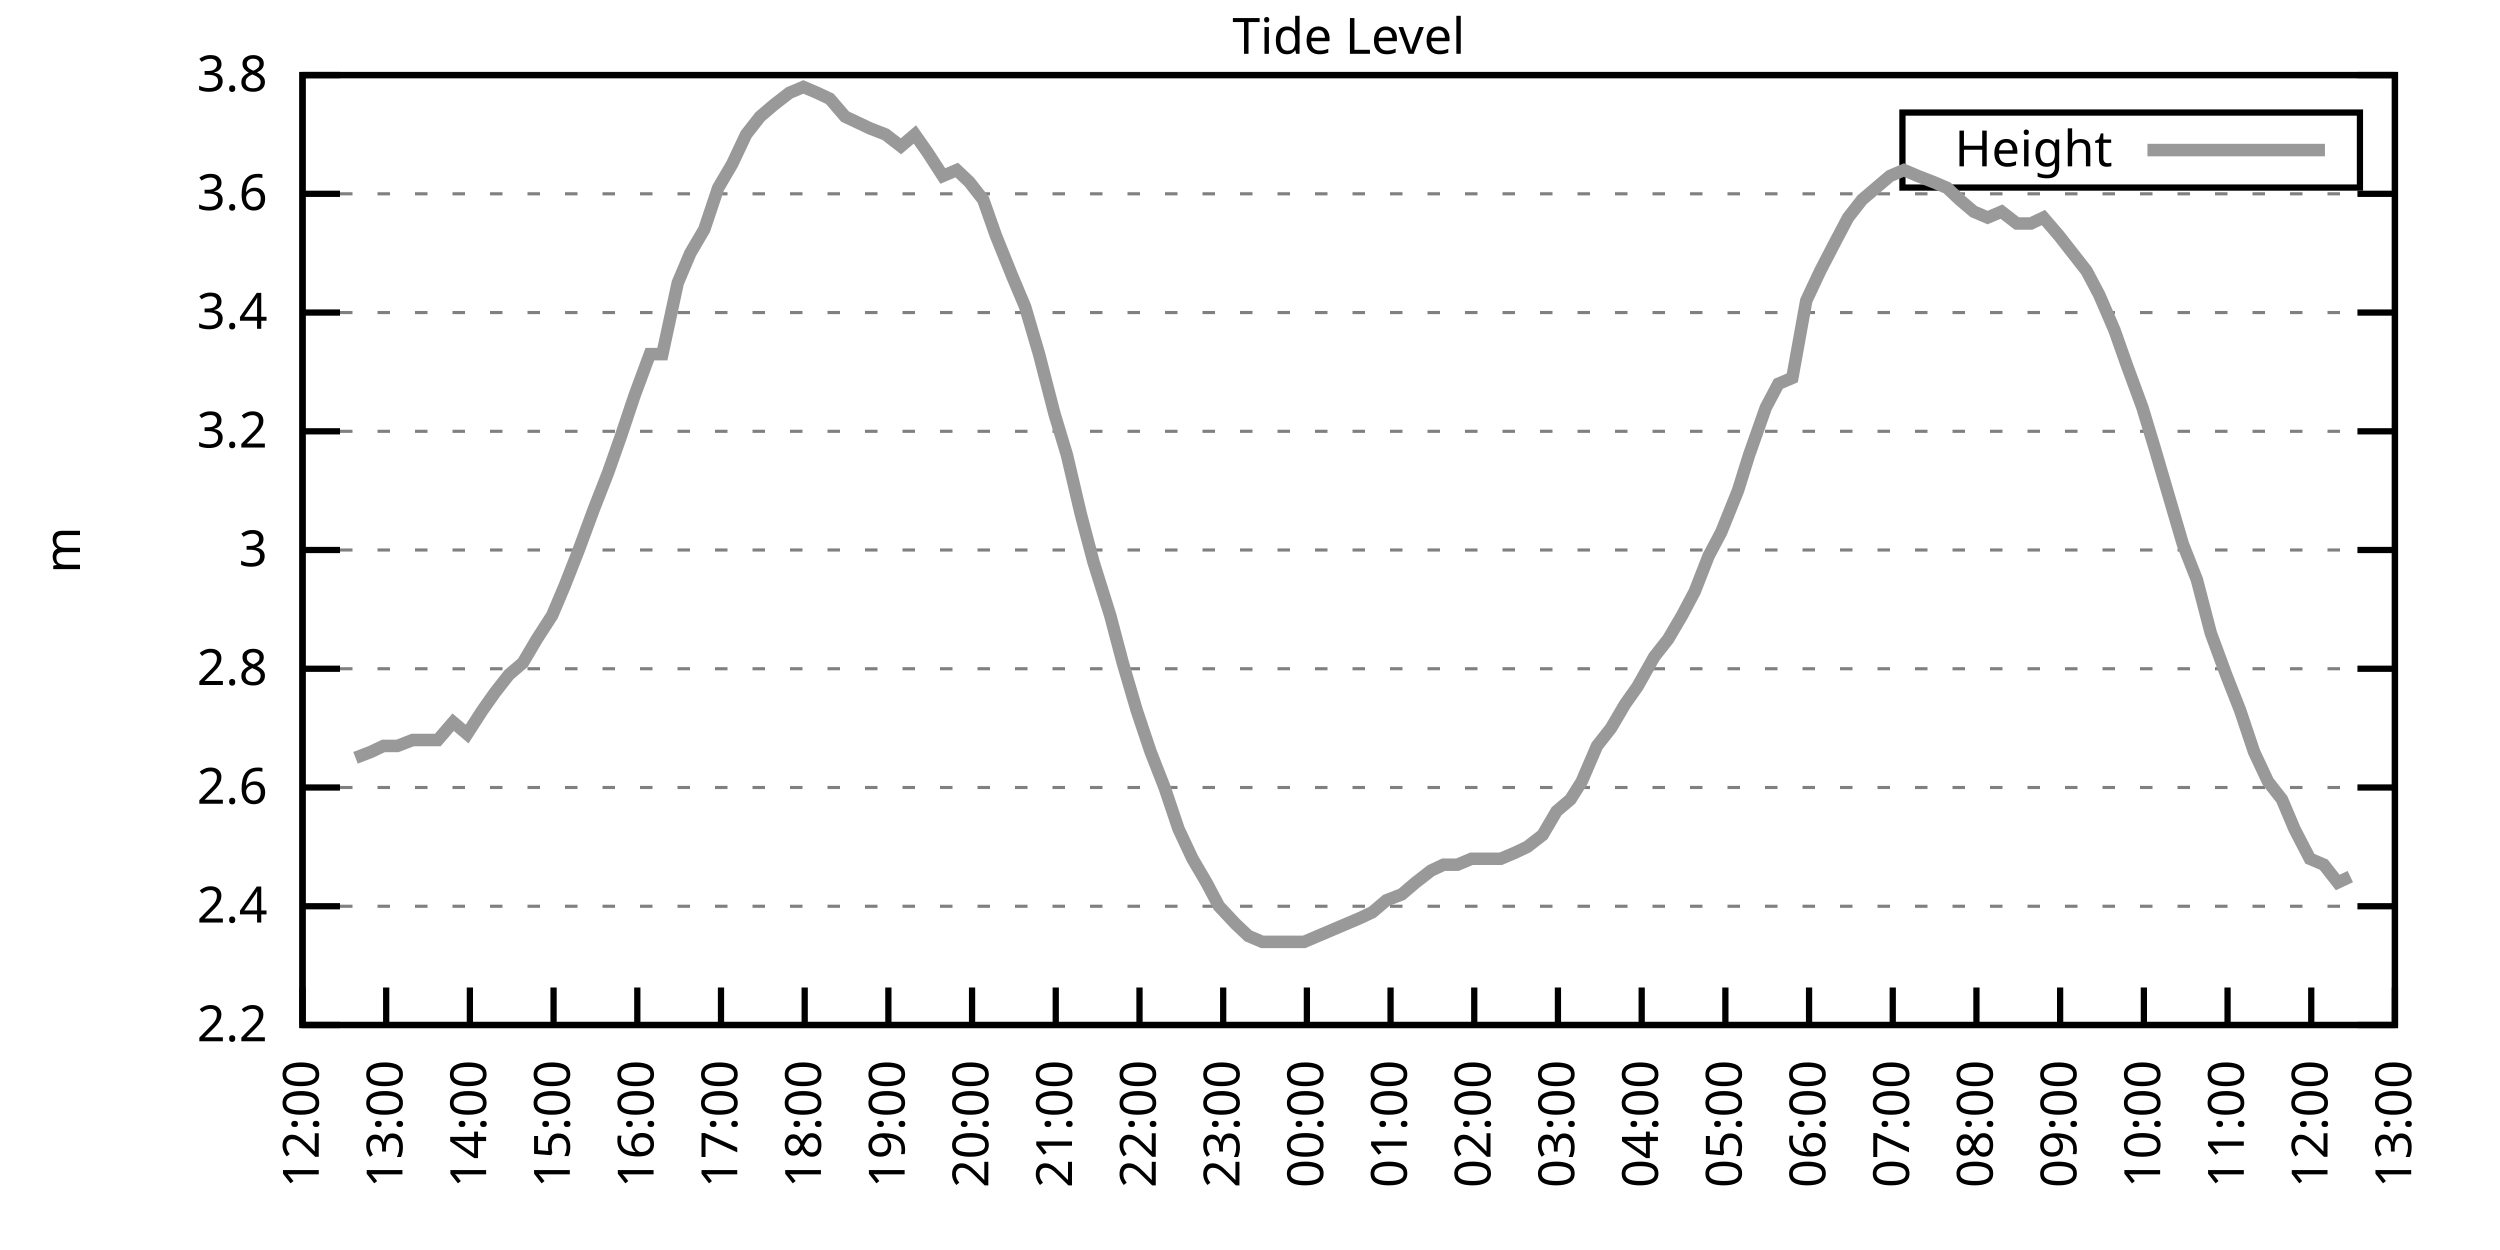
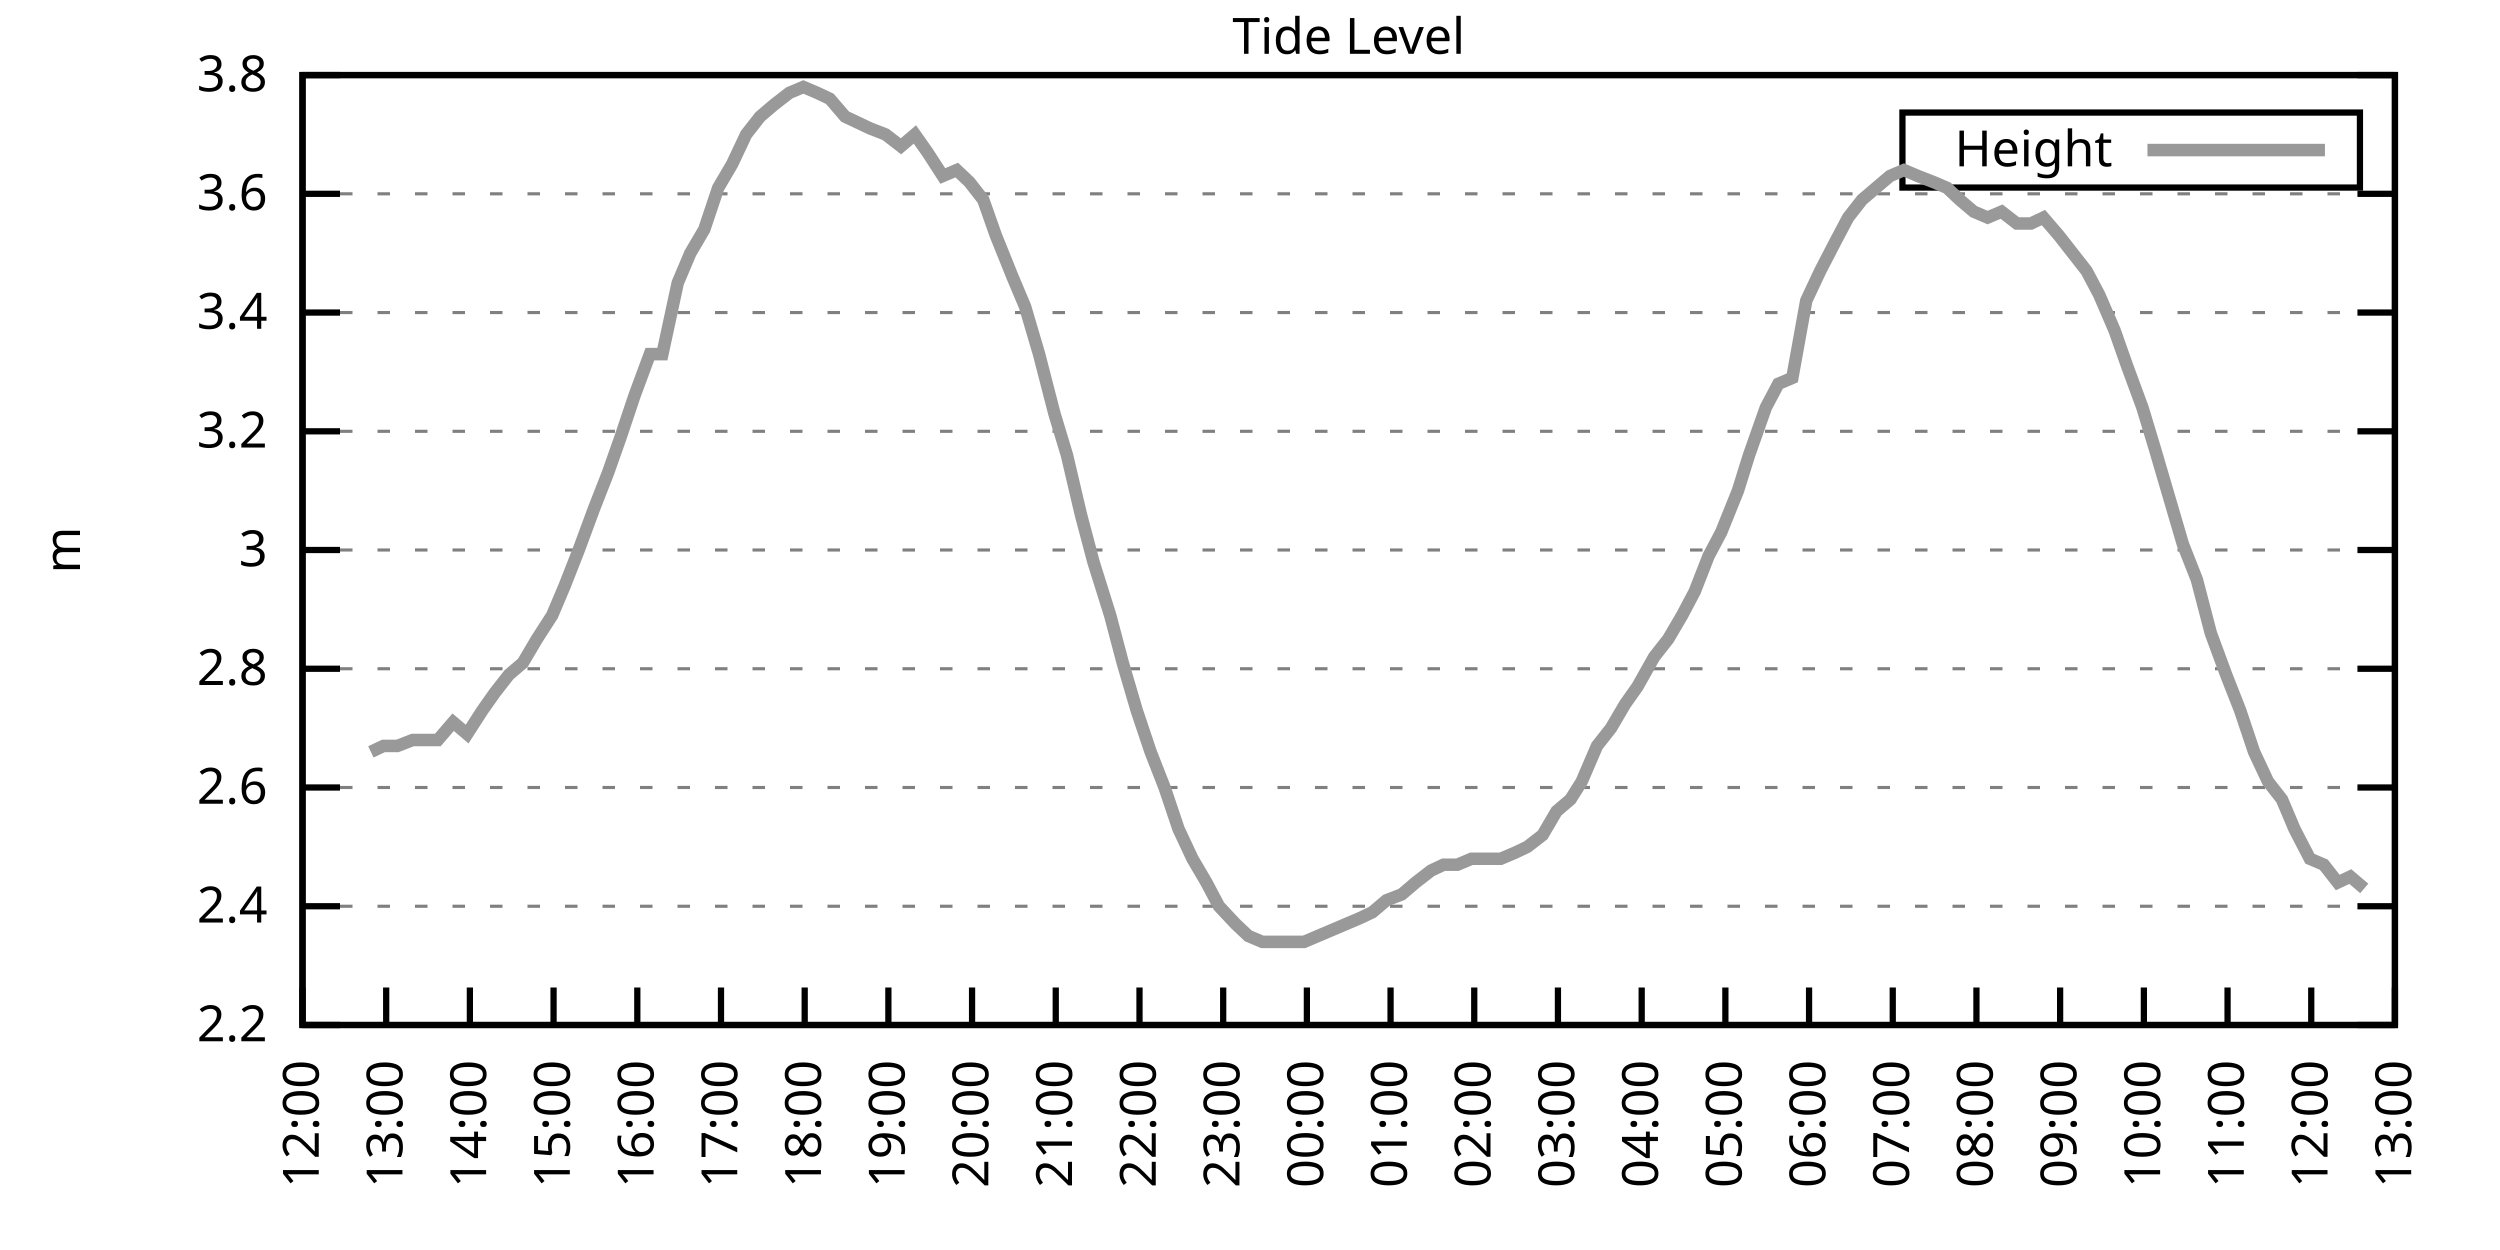
<svg xmlns="http://www.w3.org/2000/svg" xmlns:xlink="http://www.w3.org/1999/xlink" width="400" height="200" viewBox="0 0 400 200">
  <g id="gnuplot_canvas">
    <rect x="0" y="0" width="400" height="200" fill="none" />
    <defs>
      <circle id="gpDot" r="0.5" stroke-width="0.5" stroke="currentColor" />
      <path id="gpPt0" stroke-width="0.333" stroke="currentColor" d="M-1,0 h2 M0,-1 v2" />
      <path id="gpPt1" stroke-width="0.333" stroke="currentColor" d="M-1,-1 L1,1 M1,-1 L-1,1" />
      <path id="gpPt2" stroke-width="0.333" stroke="currentColor" d="M-1,0 L1,0 M0,-1 L0,1 M-1,-1 L1,1 M-1,1 L1,-1" />
      <rect id="gpPt3" stroke-width="0.333" stroke="currentColor" x="-1" y="-1" width="2" height="2" />
      <rect id="gpPt4" stroke-width="0.333" stroke="currentColor" fill="currentColor" x="-1" y="-1" width="2" height="2" />
      <circle id="gpPt5" stroke-width="0.333" stroke="currentColor" cx="0" cy="0" r="1" />
      <use xlink:href="#gpPt5" id="gpPt6" fill="currentColor" stroke="none" />
      <path id="gpPt7" stroke-width="0.333" stroke="currentColor" d="M0,-1.33 L-1.33,0.67 L1.33,0.67 z" />
      <use xlink:href="#gpPt7" id="gpPt8" fill="currentColor" stroke="none" />
      <use xlink:href="#gpPt7" id="gpPt9" stroke="currentColor" transform="rotate(180)" />
      <use xlink:href="#gpPt9" id="gpPt10" fill="currentColor" stroke="none" />
      <use xlink:href="#gpPt3" id="gpPt11" stroke="currentColor" transform="rotate(45)" />
      <use xlink:href="#gpPt11" id="gpPt12" fill="currentColor" stroke="none" />
      <path id="gpPt13" stroke-width="0.333" stroke="currentColor" d="M0,1.330 L1.265,0.411 L0.782,-1.067 L-0.782,-1.076 L-1.265,0.411 z" />
      <use xlink:href="#gpPt13" id="gpPt14" fill="currentColor" stroke="none" />
      <filter id="textbox" filterUnits="objectBoundingBox" x="0" y="0" height="1" width="1">
        <feFlood flood-color="white" flood-opacity="1" result="bgnd" />
        <feComposite in="SourceGraphic" in2="bgnd" operator="atop" />
      </filter>
      <filter id="greybox" filterUnits="objectBoundingBox" x="0" y="0" height="1" width="1">
        <feFlood flood-color="lightgrey" flood-opacity="1" result="grey" />
        <feComposite in="SourceGraphic" in2="grey" operator="atop" />
      </filter>
    </defs>
    <g fill="none" color="white" stroke="currentColor" stroke-width="1.00" stroke-linecap="butt" stroke-linejoin="miter">
</g>
    <g fill="none" color="black" stroke="currentColor" stroke-width="1.00" stroke-linecap="butt" stroke-linejoin="miter">
      <g stroke="none" shape-rendering="crispEdges">
        <polygon fill="rgb(255, 255, 255)" points="48.40,164.00 383.18,164.00 383.18,12.02 48.40,12.02 " />
      </g>
    </g>
    <g fill="none" color="black" stroke="currentColor" stroke-width="1.00" stroke-linecap="butt" stroke-linejoin="miter">
</g>
    <g fill="none" color="black" stroke="black" stroke-width="0.50" stroke-linecap="butt" stroke-linejoin="miter">
</g>
    <g fill="none" color="gray" stroke="currentColor" stroke-width="0.50" stroke-linecap="butt" stroke-linejoin="miter">
      <path stroke="gray" stroke-dasharray="2,4" class="gridline" d="M48.40,164.00 L383.19,164.00  " />
    </g>
    <g fill="none" color="gray" stroke="gray" stroke-width="1.00" stroke-linecap="butt" stroke-linejoin="miter">
</g>
    <g fill="none" color="black" stroke="currentColor" stroke-width="1.00" stroke-linecap="butt" stroke-linejoin="miter">
      <path stroke="black" d="M48.40,164.00 L54.40,164.00 M383.19,164.00 L377.19,164.00  " />
      <g transform="translate(42.80,166.60)" stroke="none" fill="black" font-family="Sans" font-size="8.00" text-anchor="end">
        <text>
          <tspan font-family="Sans"> 2.2</tspan>
        </text>
      </g>
    </g>
    <g fill="none" color="black" stroke="currentColor" stroke-width="1.00" stroke-linecap="butt" stroke-linejoin="miter">
</g>
    <g fill="none" color="black" stroke="black" stroke-width="0.50" stroke-linecap="butt" stroke-linejoin="miter">
</g>
    <g fill="none" color="gray" stroke="currentColor" stroke-width="0.50" stroke-linecap="butt" stroke-linejoin="miter">
      <path stroke="gray" stroke-dasharray="2,4" class="gridline" d="M48.40,145.00 L383.19,145.00  " />
    </g>
    <g fill="none" color="gray" stroke="gray" stroke-width="1.00" stroke-linecap="butt" stroke-linejoin="miter">
</g>
    <g fill="none" color="black" stroke="currentColor" stroke-width="1.00" stroke-linecap="butt" stroke-linejoin="miter">
      <path stroke="black" d="M48.40,145.00 L54.40,145.00 M383.19,145.00 L377.19,145.00  " />
      <g transform="translate(42.80,147.60)" stroke="none" fill="black" font-family="Sans" font-size="8.00" text-anchor="end">
        <text>
          <tspan font-family="Sans"> 2.4</tspan>
        </text>
      </g>
    </g>
    <g fill="none" color="black" stroke="currentColor" stroke-width="1.00" stroke-linecap="butt" stroke-linejoin="miter">
</g>
    <g fill="none" color="black" stroke="black" stroke-width="0.50" stroke-linecap="butt" stroke-linejoin="miter">
</g>
    <g fill="none" color="gray" stroke="currentColor" stroke-width="0.50" stroke-linecap="butt" stroke-linejoin="miter">
      <path stroke="gray" stroke-dasharray="2,4" class="gridline" d="M48.40,126.00 L383.19,126.00  " />
    </g>
    <g fill="none" color="gray" stroke="gray" stroke-width="1.00" stroke-linecap="butt" stroke-linejoin="miter">
</g>
    <g fill="none" color="black" stroke="currentColor" stroke-width="1.00" stroke-linecap="butt" stroke-linejoin="miter">
      <path stroke="black" d="M48.40,126.00 L54.40,126.00 M383.19,126.00 L377.19,126.00  " />
      <g transform="translate(42.80,128.60)" stroke="none" fill="black" font-family="Sans" font-size="8.00" text-anchor="end">
        <text>
          <tspan font-family="Sans"> 2.6</tspan>
        </text>
      </g>
    </g>
    <g fill="none" color="black" stroke="currentColor" stroke-width="1.00" stroke-linecap="butt" stroke-linejoin="miter">
</g>
    <g fill="none" color="black" stroke="black" stroke-width="0.50" stroke-linecap="butt" stroke-linejoin="miter">
</g>
    <g fill="none" color="gray" stroke="currentColor" stroke-width="0.50" stroke-linecap="butt" stroke-linejoin="miter">
      <path stroke="gray" stroke-dasharray="2,4" class="gridline" d="M48.40,107.00 L383.19,107.00  " />
    </g>
    <g fill="none" color="gray" stroke="gray" stroke-width="1.00" stroke-linecap="butt" stroke-linejoin="miter">
</g>
    <g fill="none" color="black" stroke="currentColor" stroke-width="1.00" stroke-linecap="butt" stroke-linejoin="miter">
      <path stroke="black" d="M48.40,107.00 L54.40,107.00 M383.19,107.00 L377.19,107.00  " />
      <g transform="translate(42.80,109.60)" stroke="none" fill="black" font-family="Sans" font-size="8.00" text-anchor="end">
        <text>
          <tspan font-family="Sans"> 2.8</tspan>
        </text>
      </g>
    </g>
    <g fill="none" color="black" stroke="currentColor" stroke-width="1.00" stroke-linecap="butt" stroke-linejoin="miter">
</g>
    <g fill="none" color="black" stroke="black" stroke-width="0.50" stroke-linecap="butt" stroke-linejoin="miter">
</g>
    <g fill="none" color="gray" stroke="currentColor" stroke-width="0.50" stroke-linecap="butt" stroke-linejoin="miter">
      <path stroke="gray" stroke-dasharray="2,4" class="gridline" d="M48.40,88.00 L383.19,88.00  " />
    </g>
    <g fill="none" color="gray" stroke="gray" stroke-width="1.00" stroke-linecap="butt" stroke-linejoin="miter">
</g>
    <g fill="none" color="black" stroke="currentColor" stroke-width="1.00" stroke-linecap="butt" stroke-linejoin="miter">
      <path stroke="black" d="M48.40,88.00 L54.40,88.00 M383.19,88.00 L377.19,88.00  " />
      <g transform="translate(42.80,90.60)" stroke="none" fill="black" font-family="Sans" font-size="8.00" text-anchor="end">
        <text>
          <tspan font-family="Sans"> 3</tspan>
        </text>
      </g>
    </g>
    <g fill="none" color="black" stroke="currentColor" stroke-width="1.00" stroke-linecap="butt" stroke-linejoin="miter">
</g>
    <g fill="none" color="black" stroke="black" stroke-width="0.50" stroke-linecap="butt" stroke-linejoin="miter">
</g>
    <g fill="none" color="gray" stroke="currentColor" stroke-width="0.50" stroke-linecap="butt" stroke-linejoin="miter">
      <path stroke="gray" stroke-dasharray="2,4" class="gridline" d="M48.40,69.01 L383.19,69.01  " />
    </g>
    <g fill="none" color="gray" stroke="gray" stroke-width="1.00" stroke-linecap="butt" stroke-linejoin="miter">
</g>
    <g fill="none" color="black" stroke="currentColor" stroke-width="1.00" stroke-linecap="butt" stroke-linejoin="miter">
      <path stroke="black" d="M48.40,69.01 L54.40,69.01 M383.19,69.01 L377.19,69.01  " />
      <g transform="translate(42.80,71.61)" stroke="none" fill="black" font-family="Sans" font-size="8.00" text-anchor="end">
        <text>
          <tspan font-family="Sans"> 3.2</tspan>
        </text>
      </g>
    </g>
    <g fill="none" color="black" stroke="currentColor" stroke-width="1.00" stroke-linecap="butt" stroke-linejoin="miter">
</g>
    <g fill="none" color="black" stroke="black" stroke-width="0.50" stroke-linecap="butt" stroke-linejoin="miter">
</g>
    <g fill="none" color="gray" stroke="currentColor" stroke-width="0.50" stroke-linecap="butt" stroke-linejoin="miter">
      <path stroke="gray" stroke-dasharray="2,4" class="gridline" d="M48.40,50.01 L383.19,50.01  " />
    </g>
    <g fill="none" color="gray" stroke="gray" stroke-width="1.00" stroke-linecap="butt" stroke-linejoin="miter">
</g>
    <g fill="none" color="black" stroke="currentColor" stroke-width="1.00" stroke-linecap="butt" stroke-linejoin="miter">
      <path stroke="black" d="M48.40,50.01 L54.40,50.01 M383.19,50.01 L377.19,50.01  " />
      <g transform="translate(42.80,52.61)" stroke="none" fill="black" font-family="Sans" font-size="8.00" text-anchor="end">
        <text>
          <tspan font-family="Sans"> 3.4</tspan>
        </text>
      </g>
    </g>
    <g fill="none" color="black" stroke="currentColor" stroke-width="1.00" stroke-linecap="butt" stroke-linejoin="miter">
</g>
    <g fill="none" color="black" stroke="black" stroke-width="0.50" stroke-linecap="butt" stroke-linejoin="miter">
</g>
    <g fill="none" color="gray" stroke="currentColor" stroke-width="0.50" stroke-linecap="butt" stroke-linejoin="miter">
      <path stroke="gray" stroke-dasharray="2,4" class="gridline" d="M48.40,31.01 L383.19,31.01  " />
    </g>
    <g fill="none" color="gray" stroke="gray" stroke-width="1.00" stroke-linecap="butt" stroke-linejoin="miter">
</g>
    <g fill="none" color="black" stroke="currentColor" stroke-width="1.00" stroke-linecap="butt" stroke-linejoin="miter">
      <path stroke="black" d="M48.40,31.01 L54.40,31.01 M383.19,31.01 L377.19,31.01  " />
      <g transform="translate(42.80,33.61)" stroke="none" fill="black" font-family="Sans" font-size="8.00" text-anchor="end">
        <text>
          <tspan font-family="Sans"> 3.6</tspan>
        </text>
      </g>
    </g>
    <g fill="none" color="black" stroke="currentColor" stroke-width="1.00" stroke-linecap="butt" stroke-linejoin="miter">
</g>
    <g fill="none" color="black" stroke="black" stroke-width="0.50" stroke-linecap="butt" stroke-linejoin="miter">
</g>
    <g fill="none" color="gray" stroke="currentColor" stroke-width="0.50" stroke-linecap="butt" stroke-linejoin="miter">
      <path stroke="gray" stroke-dasharray="2,4" class="gridline" d="M48.40,12.01 L383.19,12.01  " />
    </g>
    <g fill="none" color="gray" stroke="gray" stroke-width="1.00" stroke-linecap="butt" stroke-linejoin="miter">
</g>
    <g fill="none" color="black" stroke="currentColor" stroke-width="1.00" stroke-linecap="butt" stroke-linejoin="miter">
      <path stroke="black" d="M48.40,12.01 L54.40,12.01 M383.19,12.01 L377.19,12.01  " />
      <g transform="translate(42.80,14.61)" stroke="none" fill="black" font-family="Sans" font-size="8.00" text-anchor="end">
        <text>
          <tspan font-family="Sans"> 3.8</tspan>
        </text>
      </g>
    </g>
    <g fill="none" color="black" stroke="currentColor" stroke-width="1.00" stroke-linecap="butt" stroke-linejoin="miter">
      <path stroke="black" d="M48.40,164.00 L48.40,158.00  " />
      <g transform="translate(51.00,169.60) rotate(270.00)" stroke="none" fill="black" font-family="Sans" font-size="8.00" text-anchor="end">
        <text>
          <tspan font-family="Sans">12:00</tspan>
        </text>
      </g>
    </g>
    <g fill="none" color="black" stroke="currentColor" stroke-width="1.00" stroke-linecap="butt" stroke-linejoin="miter">
      <path stroke="black" d="M61.79,164.00 L61.79,158.00  " />
      <g transform="translate(64.39,169.60) rotate(270.00)" stroke="none" fill="black" font-family="Sans" font-size="8.00" text-anchor="end">
        <text>
          <tspan font-family="Sans">13:00</tspan>
        </text>
      </g>
    </g>
    <g fill="none" color="black" stroke="currentColor" stroke-width="1.00" stroke-linecap="butt" stroke-linejoin="miter">
      <path stroke="black" d="M75.18,164.00 L75.18,158.00  " />
      <g transform="translate(77.78,169.60) rotate(270.00)" stroke="none" fill="black" font-family="Sans" font-size="8.00" text-anchor="end">
        <text>
          <tspan font-family="Sans">14:00</tspan>
        </text>
      </g>
    </g>
    <g fill="none" color="black" stroke="currentColor" stroke-width="1.00" stroke-linecap="butt" stroke-linejoin="miter">
      <path stroke="black" d="M88.57,164.00 L88.57,158.00  " />
      <g transform="translate(91.17,169.60) rotate(270.00)" stroke="none" fill="black" font-family="Sans" font-size="8.00" text-anchor="end">
        <text>
          <tspan font-family="Sans">15:00</tspan>
        </text>
      </g>
    </g>
    <g fill="none" color="black" stroke="currentColor" stroke-width="1.00" stroke-linecap="butt" stroke-linejoin="miter">
      <path stroke="black" d="M101.97,164.00 L101.97,158.00  " />
      <g transform="translate(104.57,169.60) rotate(270.00)" stroke="none" fill="black" font-family="Sans" font-size="8.00" text-anchor="end">
        <text>
          <tspan font-family="Sans">16:00</tspan>
        </text>
      </g>
    </g>
    <g fill="none" color="black" stroke="currentColor" stroke-width="1.00" stroke-linecap="butt" stroke-linejoin="miter">
      <path stroke="black" d="M115.36,164.00 L115.36,158.00  " />
      <g transform="translate(117.96,169.60) rotate(270.00)" stroke="none" fill="black" font-family="Sans" font-size="8.00" text-anchor="end">
        <text>
          <tspan font-family="Sans">17:00</tspan>
        </text>
      </g>
    </g>
    <g fill="none" color="black" stroke="currentColor" stroke-width="1.00" stroke-linecap="butt" stroke-linejoin="miter">
      <path stroke="black" d="M128.75,164.00 L128.75,158.00  " />
      <g transform="translate(131.35,169.60) rotate(270.00)" stroke="none" fill="black" font-family="Sans" font-size="8.00" text-anchor="end">
        <text>
          <tspan font-family="Sans">18:00</tspan>
        </text>
      </g>
    </g>
    <g fill="none" color="black" stroke="currentColor" stroke-width="1.00" stroke-linecap="butt" stroke-linejoin="miter">
      <path stroke="black" d="M142.14,164.00 L142.14,158.00  " />
      <g transform="translate(144.74,169.60) rotate(270.00)" stroke="none" fill="black" font-family="Sans" font-size="8.00" text-anchor="end">
        <text>
          <tspan font-family="Sans">19:00</tspan>
        </text>
      </g>
    </g>
    <g fill="none" color="black" stroke="currentColor" stroke-width="1.00" stroke-linecap="butt" stroke-linejoin="miter">
      <path stroke="black" d="M155.53,164.00 L155.53,158.00  " />
      <g transform="translate(158.13,169.60) rotate(270.00)" stroke="none" fill="black" font-family="Sans" font-size="8.00" text-anchor="end">
        <text>
          <tspan font-family="Sans">20:00</tspan>
        </text>
      </g>
    </g>
    <g fill="none" color="black" stroke="currentColor" stroke-width="1.00" stroke-linecap="butt" stroke-linejoin="miter">
      <path stroke="black" d="M168.92,164.00 L168.92,158.00  " />
      <g transform="translate(171.52,169.60) rotate(270.00)" stroke="none" fill="black" font-family="Sans" font-size="8.00" text-anchor="end">
        <text>
          <tspan font-family="Sans">21:00</tspan>
        </text>
      </g>
    </g>
    <g fill="none" color="black" stroke="currentColor" stroke-width="1.00" stroke-linecap="butt" stroke-linejoin="miter">
      <path stroke="black" d="M182.32,164.00 L182.32,158.00  " />
      <g transform="translate(184.92,169.60) rotate(270.00)" stroke="none" fill="black" font-family="Sans" font-size="8.00" text-anchor="end">
        <text>
          <tspan font-family="Sans">22:00</tspan>
        </text>
      </g>
    </g>
    <g fill="none" color="black" stroke="currentColor" stroke-width="1.00" stroke-linecap="butt" stroke-linejoin="miter">
      <path stroke="black" d="M195.71,164.00 L195.71,158.00  " />
      <g transform="translate(198.31,169.60) rotate(270.00)" stroke="none" fill="black" font-family="Sans" font-size="8.00" text-anchor="end">
        <text>
          <tspan font-family="Sans">23:00</tspan>
        </text>
      </g>
    </g>
    <g fill="none" color="black" stroke="currentColor" stroke-width="1.00" stroke-linecap="butt" stroke-linejoin="miter">
      <path stroke="black" d="M209.10,164.00 L209.10,158.00  " />
      <g transform="translate(211.70,169.60) rotate(270.00)" stroke="none" fill="black" font-family="Sans" font-size="8.00" text-anchor="end">
        <text>
          <tspan font-family="Sans">00:00</tspan>
        </text>
      </g>
    </g>
    <g fill="none" color="black" stroke="currentColor" stroke-width="1.00" stroke-linecap="butt" stroke-linejoin="miter">
      <path stroke="black" d="M222.49,164.00 L222.49,158.00  " />
      <g transform="translate(225.09,169.60) rotate(270.00)" stroke="none" fill="black" font-family="Sans" font-size="8.00" text-anchor="end">
        <text>
          <tspan font-family="Sans">01:00</tspan>
        </text>
      </g>
    </g>
    <g fill="none" color="black" stroke="currentColor" stroke-width="1.00" stroke-linecap="butt" stroke-linejoin="miter">
      <path stroke="black" d="M235.88,164.00 L235.88,158.00  " />
      <g transform="translate(238.48,169.60) rotate(270.00)" stroke="none" fill="black" font-family="Sans" font-size="8.00" text-anchor="end">
        <text>
          <tspan font-family="Sans">02:00</tspan>
        </text>
      </g>
    </g>
    <g fill="none" color="black" stroke="currentColor" stroke-width="1.00" stroke-linecap="butt" stroke-linejoin="miter">
      <path stroke="black" d="M249.27,164.00 L249.27,158.00  " />
      <g transform="translate(251.87,169.60) rotate(270.00)" stroke="none" fill="black" font-family="Sans" font-size="8.00" text-anchor="end">
        <text>
          <tspan font-family="Sans">03:00</tspan>
        </text>
      </g>
    </g>
    <g fill="none" color="black" stroke="currentColor" stroke-width="1.00" stroke-linecap="butt" stroke-linejoin="miter">
      <path stroke="black" d="M262.67,164.00 L262.67,158.00  " />
      <g transform="translate(265.27,169.60) rotate(270.00)" stroke="none" fill="black" font-family="Sans" font-size="8.00" text-anchor="end">
        <text>
          <tspan font-family="Sans">04:00</tspan>
        </text>
      </g>
    </g>
    <g fill="none" color="black" stroke="currentColor" stroke-width="1.00" stroke-linecap="butt" stroke-linejoin="miter">
      <path stroke="black" d="M276.06,164.00 L276.06,158.00  " />
      <g transform="translate(278.66,169.60) rotate(270.00)" stroke="none" fill="black" font-family="Sans" font-size="8.00" text-anchor="end">
        <text>
          <tspan font-family="Sans">05:00</tspan>
        </text>
      </g>
    </g>
    <g fill="none" color="black" stroke="currentColor" stroke-width="1.00" stroke-linecap="butt" stroke-linejoin="miter">
      <path stroke="black" d="M289.45,164.00 L289.45,158.00  " />
      <g transform="translate(292.05,169.60) rotate(270.00)" stroke="none" fill="black" font-family="Sans" font-size="8.00" text-anchor="end">
        <text>
          <tspan font-family="Sans">06:00</tspan>
        </text>
      </g>
    </g>
    <g fill="none" color="black" stroke="currentColor" stroke-width="1.00" stroke-linecap="butt" stroke-linejoin="miter">
      <path stroke="black" d="M302.84,164.00 L302.84,158.00  " />
      <g transform="translate(305.44,169.60) rotate(270.00)" stroke="none" fill="black" font-family="Sans" font-size="8.00" text-anchor="end">
        <text>
          <tspan font-family="Sans">07:00</tspan>
        </text>
      </g>
    </g>
    <g fill="none" color="black" stroke="currentColor" stroke-width="1.00" stroke-linecap="butt" stroke-linejoin="miter">
      <path stroke="black" d="M316.23,164.00 L316.23,158.00  " />
      <g transform="translate(318.83,169.60) rotate(270.00)" stroke="none" fill="black" font-family="Sans" font-size="8.00" text-anchor="end">
        <text>
          <tspan font-family="Sans">08:00</tspan>
        </text>
      </g>
    </g>
    <g fill="none" color="black" stroke="currentColor" stroke-width="1.00" stroke-linecap="butt" stroke-linejoin="miter">
      <path stroke="black" d="M329.62,164.00 L329.62,158.00  " />
      <g transform="translate(332.22,169.60) rotate(270.00)" stroke="none" fill="black" font-family="Sans" font-size="8.00" text-anchor="end">
        <text>
          <tspan font-family="Sans">09:00</tspan>
        </text>
      </g>
    </g>
    <g fill="none" color="black" stroke="currentColor" stroke-width="1.00" stroke-linecap="butt" stroke-linejoin="miter">
      <path stroke="black" d="M343.02,164.00 L343.02,158.00  " />
      <g transform="translate(345.62,169.60) rotate(270.00)" stroke="none" fill="black" font-family="Sans" font-size="8.00" text-anchor="end">
        <text>
          <tspan font-family="Sans">10:00</tspan>
        </text>
      </g>
    </g>
    <g fill="none" color="black" stroke="currentColor" stroke-width="1.00" stroke-linecap="butt" stroke-linejoin="miter">
      <path stroke="black" d="M356.41,164.00 L356.41,158.00  " />
      <g transform="translate(359.01,169.60) rotate(270.00)" stroke="none" fill="black" font-family="Sans" font-size="8.00" text-anchor="end">
        <text>
          <tspan font-family="Sans">11:00</tspan>
        </text>
      </g>
    </g>
    <g fill="none" color="black" stroke="currentColor" stroke-width="1.00" stroke-linecap="butt" stroke-linejoin="miter">
      <path stroke="black" d="M369.80,164.00 L369.80,158.00  " />
      <g transform="translate(372.40,169.60) rotate(270.00)" stroke="none" fill="black" font-family="Sans" font-size="8.00" text-anchor="end">
        <text>
          <tspan font-family="Sans">12:00</tspan>
        </text>
      </g>
    </g>
    <g fill="none" color="black" stroke="currentColor" stroke-width="1.00" stroke-linecap="butt" stroke-linejoin="miter">
      <path stroke="black" d="M383.19,164.00 L383.19,158.00  " />
      <g transform="translate(385.79,169.60) rotate(270.00)" stroke="none" fill="black" font-family="Sans" font-size="8.00" text-anchor="end">
        <text>
          <tspan font-family="Sans">13:00</tspan>
        </text>
      </g>
    </g>
    <g fill="none" color="black" stroke="currentColor" stroke-width="1.00" stroke-linecap="butt" stroke-linejoin="miter">
</g>
    <g fill="none" color="black" stroke="currentColor" stroke-width="1.00" stroke-linecap="butt" stroke-linejoin="miter">
      <path stroke="black" d="M48.40,12.01 L48.40,164.00 L383.19,164.00 L383.19,12.01 L48.40,12.01 Z  " />
    </g>
    <g fill="none" color="black" stroke="currentColor" stroke-width="1.00" stroke-linecap="butt" stroke-linejoin="miter">
</g>
    <g fill="none" color="black" stroke="currentColor" stroke-width="1.00" stroke-linecap="butt" stroke-linejoin="miter">
      <path stroke="black" d="M304.39,30.01 L304.39,18.01 L377.59,18.01 L377.59,30.01 L304.39,30.01 Z  " />
    </g>
    <g id="Tide_level_plot_1">
      <g fill="none" color="white" stroke="black" stroke-width="2.00" stroke-linecap="butt" stroke-linejoin="miter">
</g>
      <g fill="none" color="black" stroke="currentColor" stroke-width="2.00" stroke-linecap="butt" stroke-linejoin="miter">
        <g transform="translate(337.99,26.61)" stroke="none" fill="black" font-family="Sans" font-size="8.00" text-anchor="end">
          <text>
            <tspan font-family="Sans">Height</tspan>
          </text>
        </g>
      </g>
      <g fill="none" color="black" stroke="currentColor" stroke-width="2.00" stroke-linecap="butt" stroke-linejoin="miter">
-         <path stroke="rgb(153, 153, 153)" d="M343.59,24.01 L371.99,24.01 M56.88,121.25 L59.34,120.30 L61.35,119.35 L63.58,119.35 L66.03,118.40 L68.04,118.40   L70.05,118.40 L72.50,115.55 L74.74,117.45 L77.19,113.65 L79.20,110.80 L81.43,107.95 L83.66,106.05 L85.90,102.25   L88.35,98.45 L90.36,93.70 L92.59,88.01 L95.05,81.36 L97.28,75.66 L99.29,69.96 L101.52,63.31 L103.98,56.66   L105.98,56.66 L108.44,45.26 L110.45,40.51 L112.68,36.71 L114.91,30.06 L117.14,26.26 L119.38,21.51 L121.61,18.66   L123.84,16.76 L126.29,14.86 L128.53,13.91 L130.76,14.86 L132.77,15.81 L135.22,18.66 L137.23,19.61 L139.24,20.56   L141.69,21.51 L144.15,23.41 L146.38,21.51 L148.39,24.36 L150.85,28.16 L153.08,27.21 L155.09,29.11 L157.32,31.96   L159.33,37.66 L162.01,44.31 L164.01,49.06 L166.25,56.66 L168.70,66.16 L170.71,72.81 L172.94,82.31 L174.95,89.90   L177.63,98.45 L179.64,106.05 L181.87,113.65 L184.10,120.30 L186.33,126.00 L188.57,132.65 L190.80,137.40 L193.03,141.20   L195.04,145.00 L197.72,147.85 L199.73,149.75 L201.96,150.70 L203.97,150.70 L206.20,150.70 L208.65,150.70 L210.88,149.75   L213.12,148.80 L215.35,147.85 L217.58,146.90 L219.59,145.95 L221.82,144.05 L224.28,143.10 L226.51,141.20 L228.96,139.30   L230.97,138.35 L233.20,138.35 L235.44,137.40 L237.67,137.40 L240.12,137.40 L242.36,136.45 L244.36,135.50 L246.82,133.60   L249.05,129.80 L251.28,127.90 L253.07,125.05 L255.52,119.35 L257.76,116.50 L259.99,112.70 L262.00,109.85 L264.67,105.10   L266.91,102.25 L269.14,98.45 L271.15,94.65 L273.38,88.95 L275.39,85.16 L278.07,78.51 L279.85,72.81 L282.53,65.21   L284.54,61.41 L286.77,60.46 L289.00,48.11 L291.23,43.36 L293.69,38.61 L295.70,34.81 L297.93,31.96 L300.16,30.06   L302.39,28.16 L304.63,27.21 L306.86,28.16 L309.31,29.11 L311.54,30.06 L313.55,31.96 L315.79,33.86 L318.02,34.81   L320.25,33.86 L322.70,35.76 L324.94,35.76 L326.95,34.81 L329.40,37.66 L331.63,40.51 L333.86,43.36 L335.87,47.16   L338.33,52.86 L340.34,58.56 L342.79,65.21 L344.80,71.86 L347.03,79.46 L349.26,87.06 L351.50,92.75 L353.73,101.30   L356.18,107.95 L358.42,113.65 L360.65,120.30 L362.88,125.05 L365.11,127.90 L367.12,132.65 L369.58,137.40 L371.81,138.35   L374.04,141.20 L376.05,140.25  " />
+         <path stroke="rgb(153, 153, 153)" d="M343.59,24.01 L371.99,24.01 M59.34,120.30 L61.35,119.35 L63.58,119.35 L66.03,118.40 L68.04,118.40 L70.05,118.40   L72.50,115.55 L74.74,117.45 L77.19,113.65 L79.20,110.80 L81.43,107.95 L83.66,106.05 L85.90,102.25 L88.35,98.45   L90.36,93.70 L92.59,88.01 L95.05,81.36 L97.28,75.66 L99.29,69.96 L101.52,63.31 L103.98,56.66 L105.98,56.66   L108.44,45.26 L110.45,40.51 L112.68,36.71 L114.91,30.06 L117.14,26.26 L119.38,21.51 L121.61,18.66 L123.84,16.76   L126.29,14.86 L128.53,13.91 L130.76,14.86 L132.77,15.81 L135.22,18.66 L137.23,19.61 L139.24,20.56 L141.69,21.51   L144.15,23.41 L146.38,21.51 L148.39,24.36 L150.85,28.16 L153.08,27.21 L155.09,29.11 L157.32,31.96 L159.33,37.66   L162.01,44.31 L164.01,49.06 L166.25,56.66 L168.70,66.16 L170.71,72.81 L172.94,82.31 L174.95,89.90 L177.63,98.45   L179.64,106.05 L181.87,113.65 L184.10,120.30 L186.33,126.00 L188.57,132.65 L190.80,137.40 L193.03,141.20 L195.04,145.00   L197.72,147.85 L199.73,149.75 L201.96,150.70 L203.97,150.70 L206.20,150.70 L208.65,150.70 L210.88,149.75 L213.12,148.80   L215.35,147.85 L217.58,146.90 L219.59,145.95 L221.82,144.05 L224.28,143.10 L226.51,141.20 L228.96,139.30 L230.97,138.35   L233.20,138.35 L235.44,137.40 L237.67,137.40 L240.12,137.40 L242.36,136.45 L244.36,135.50 L246.82,133.60 L249.05,129.80   L251.28,127.90 L253.07,125.05 L255.52,119.35 L257.76,116.50 L259.99,112.70 L262.00,109.85 L264.67,105.10 L266.91,102.25   L269.14,98.45 L271.15,94.65 L273.38,88.95 L275.39,85.16 L278.07,78.51 L279.85,72.81 L282.53,65.21 L284.54,61.41   L286.77,60.46 L289.00,48.11 L291.23,43.36 L293.69,38.61 L295.70,34.81 L297.93,31.96 L300.16,30.06 L302.39,28.16   L304.63,27.21 L306.86,28.16 L309.31,29.11 L311.54,30.06 L313.55,31.96 L315.79,33.86 L318.02,34.81 L320.25,33.86   L322.70,35.76 L324.94,35.76 L326.95,34.81 L329.40,37.66 L331.63,40.51 L333.86,43.36 L335.87,47.16 L338.33,52.86   L340.34,58.56 L342.79,65.21 L344.80,71.86 L347.03,79.46 L349.26,87.06 L351.50,92.75 L353.73,101.30 L356.18,107.95   L358.42,113.65 L360.65,120.30 L362.88,125.05 L365.11,127.90 L367.12,132.65 L369.58,137.40 L371.81,138.35 L374.04,141.20   L376.05,140.25 L378.28,142.15  " />
      </g>
    </g>
    <g fill="none" color="black" stroke="currentColor" stroke-width="2.00" stroke-linecap="butt" stroke-linejoin="miter">
</g>
    <g fill="none" color="black" stroke="black" stroke-width="1.00" stroke-linecap="butt" stroke-linejoin="miter">
</g>
    <g fill="none" color="black" stroke="currentColor" stroke-width="1.00" stroke-linecap="butt" stroke-linejoin="miter">
      <path stroke="black" d="M48.40,12.01 L48.40,164.00 L383.19,164.00 L383.19,12.01 L48.40,12.01 Z  " />
      <g transform="translate(12.80,88.01) rotate(270.00)" stroke="none" fill="black" font-family="Sans" font-size="8.00" text-anchor="middle">
        <text>
          <tspan font-family="Sans">m</tspan>
        </text>
      </g>
    </g>
    <g fill="none" color="black" stroke="currentColor" stroke-width="1.00" stroke-linecap="butt" stroke-linejoin="miter">
</g>
    <g fill="none" color="black" stroke="currentColor" stroke-width="1.00" stroke-linecap="butt" stroke-linejoin="miter">
      <g transform="translate(215.79,8.61)" stroke="none" fill="black" font-family="Sans" font-size="8.00" text-anchor="middle">
        <text>
          <tspan font-family="Sans">Tide Level</tspan>
        </text>
      </g>
    </g>
    <g fill="none" color="black" stroke="currentColor" stroke-width="1.00" stroke-linecap="butt" stroke-linejoin="miter">
</g>
  </g>
</svg>
